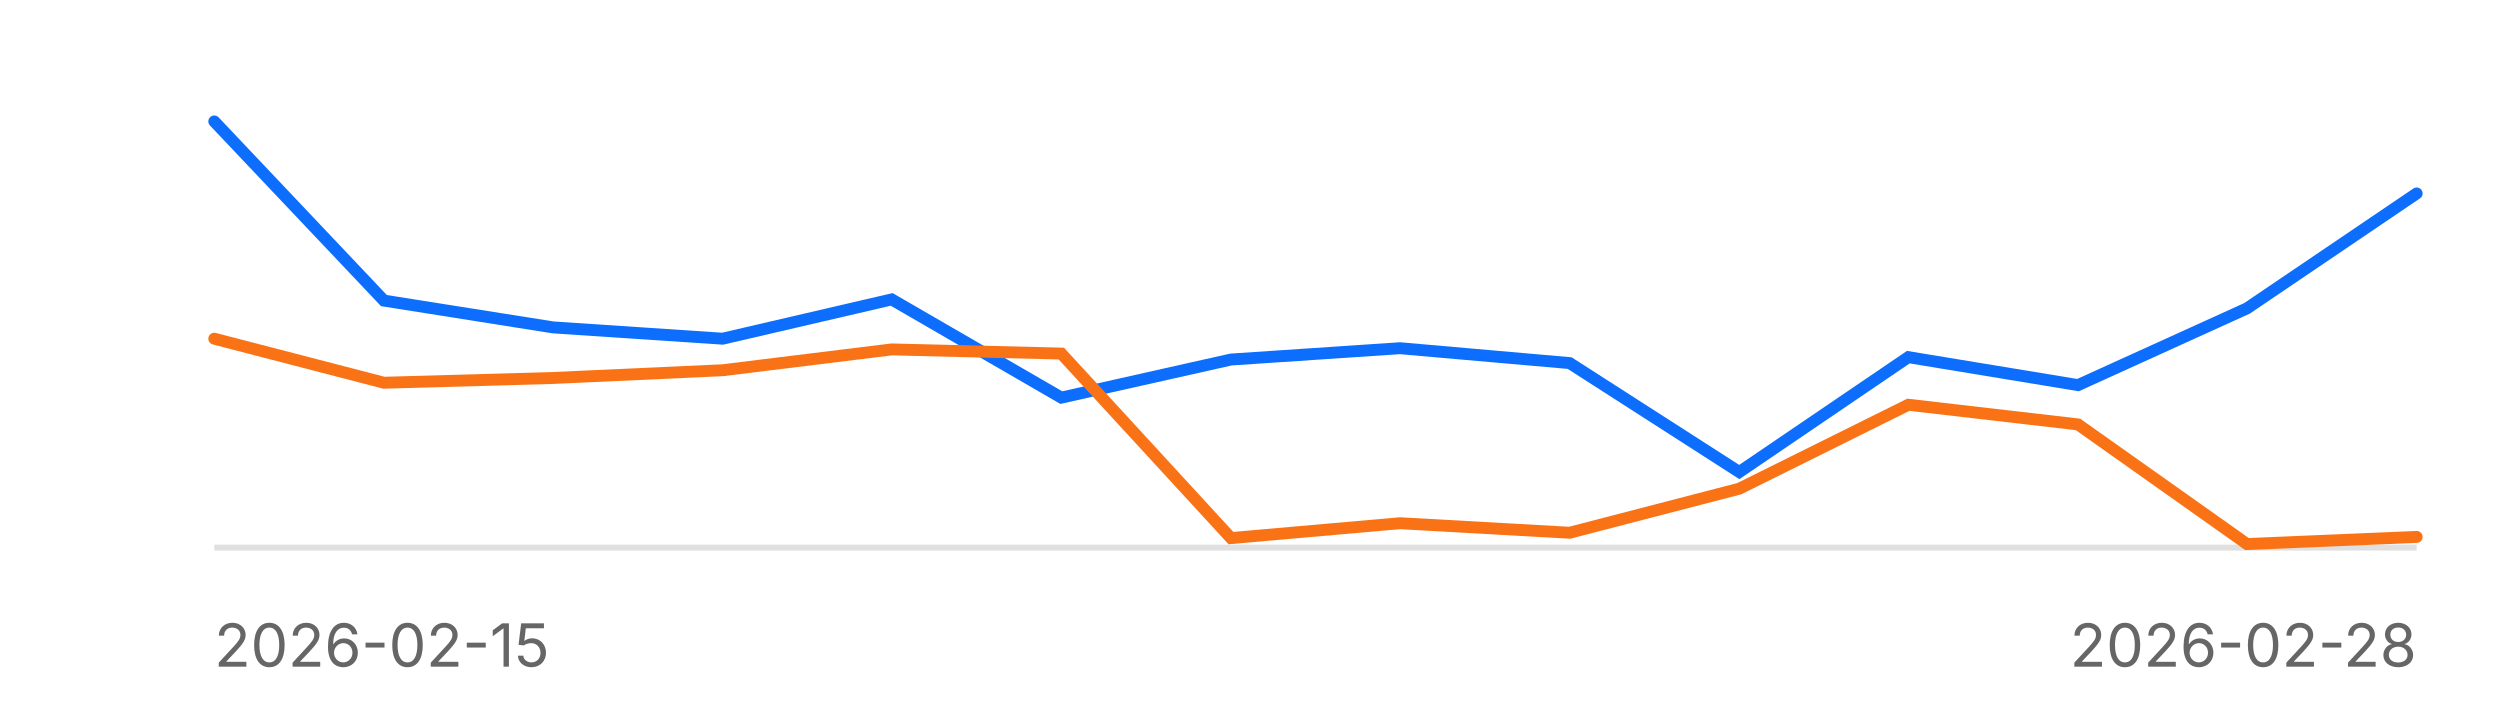
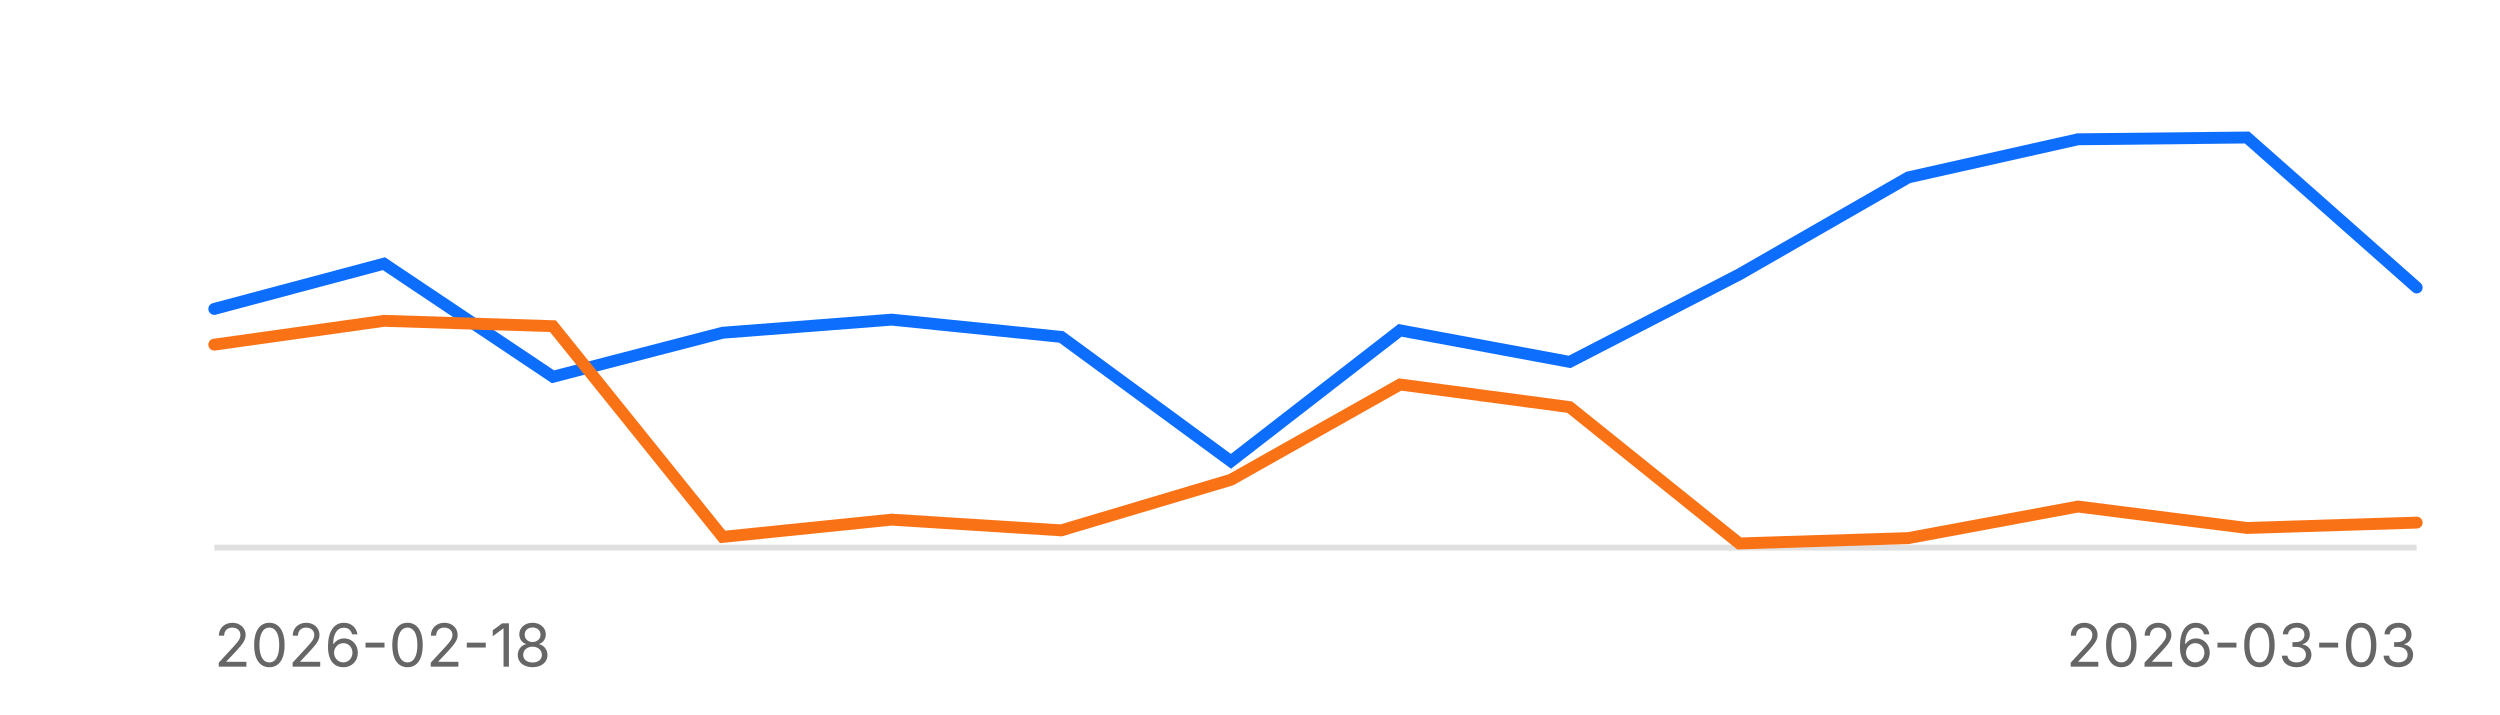
<svg xmlns="http://www.w3.org/2000/svg" width="420" height="120" aria-label="Reliability sparkline">
  <style>text{font-family: 'Inter', system-ui, -apple-system, sans-serif;}</style>
  <line x1="36" x2="406" y1="92" y2="92" stroke="#e0e0e0" stroke-width="1" />
-   <path d="M36.0,20.4 L64.5,50.5 L92.9,55.0 L121.4,56.9 L149.8,50.3 L178.3,66.8 L206.8,60.4 L235.2,58.5 L263.7,61.0 L292.2,79.3 L320.6,60.0 L349.1,64.7 L377.5,51.8 L406.0,32.5" fill="none" stroke="#0d6efd" stroke-width="2" stroke-linecap="round" />
-   <path d="M36.0,56.9 L64.5,64.3 L92.9,63.5 L121.4,62.2 L149.8,58.7 L178.3,59.4 L206.8,90.4 L235.2,87.9 L263.7,89.5 L292.2,82.1 L320.6,68.0 L349.1,71.3 L377.5,91.4 L406.0,90.2" fill="none" stroke="#f97316" stroke-width="2" stroke-linecap="round" />
-   <text x="36" y="112" font-size="10" fill="#666">2026-02-15</text>
-   <text x="406" y="112" font-size="10" fill="#666" text-anchor="end">2026-02-28</text>
+   <path d="M36.0,51.9 L64.5,44.3 L92.9,63.3 L121.4,55.9 L149.8,53.7 L178.3,56.6 L206.8,77.5 L235.2,55.5 L263.7,60.8 L292.2,46.1 L320.6,29.8 L349.1,23.4 L377.5,23.1 L406.0,48.3" fill="none" stroke="#0d6efd" stroke-width="2" stroke-linecap="round" />
+   <path d="M36.0,57.9 L64.5,53.9 L92.9,54.8 L121.4,90.2 L149.8,87.3 L178.3,89.1 L206.8,80.6 L235.2,64.6 L263.7,68.4 L292.2,91.3 L320.6,90.4 L349.1,85.1 L377.5,88.7 L406.0,87.8" fill="none" stroke="#f97316" stroke-width="2" stroke-linecap="round" />
+   <text x="36" y="112" font-size="10" fill="#666">2026-02-18</text>
+   <text x="406" y="112" font-size="10" fill="#666" text-anchor="end">2026-03-03</text>
</svg>
